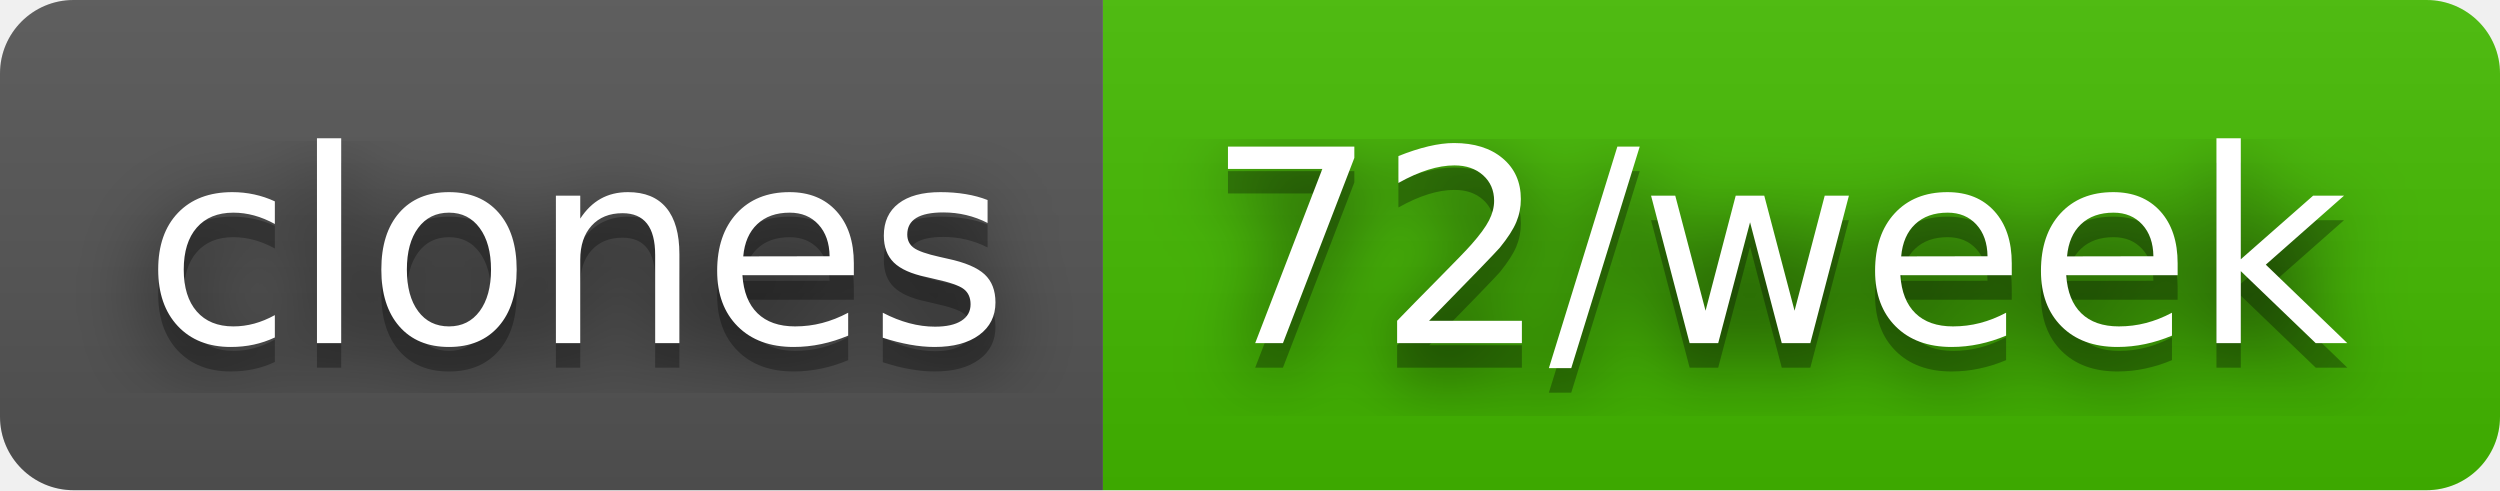
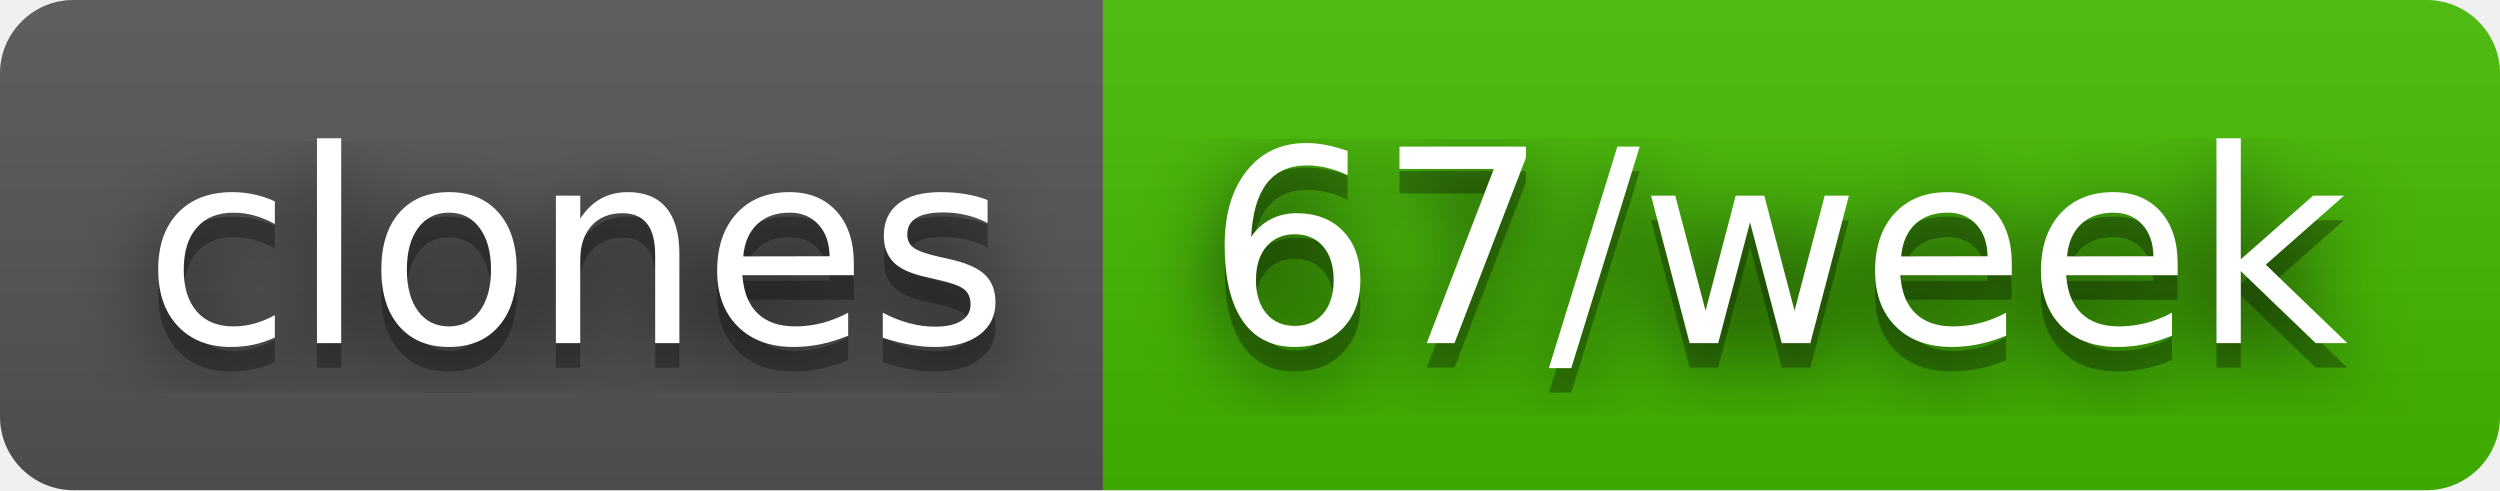
- <svg xmlns="http://www.w3.org/2000/svg" width="102" height="20" role="img" aria-label="clones: 72/week">
+ <svg xmlns="http://www.w3.org/2000/svg" width="102" height="20" role="img" aria-label="clones: 67/week">
  <filter id="blur">
    <feGaussianBlur stdDeviation="16" />
  </filter>
  <linearGradient id="s" x2="0" y2="100%">
    <stop offset="0" stop-color="#bbb" stop-opacity=".1" />
    <stop offset="1" stop-opacity=".1" />
  </linearGradient>
  <clipPath id="r">
    <rect width="102" height="20" rx="3" />
  </clipPath>
  <g clip-path="url(#r)">
    <rect width="45" height="20" fill="#555" />
    <rect x="45" width="57" height="20" fill="#4b0" />
    <rect width="102" height="20" fill="url(#s)" />
  </g>
  <g fill="#fff" text-anchor="middle" font-family="Verdana,Geneva,DejaVu Sans,sans-serif" text-rendering="geometricPrecision" font-size="110">
    <g transform="scale(.1)">
      <g aria-hidden="true" fill="#010101">
        <text x="235" y="150" fill-opacity=".8" filter="url(#blur)" textLength="350">clones</text>
        <text x="235" y="150" fill-opacity=".3" textLength="350">clones</text>
      </g>
      <text x="235" y="140" textLength="350">clones</text>
    </g>
    <g transform="scale(.1)">
      <g aria-hidden="true" fill="#010101">
-         <text x="725" y="150" fill-opacity=".8" filter="url(#blur)" textLength="470">72/week</text>
-         <text x="725" y="150" fill-opacity=".3" textLength="470">72/week</text>
+         <text x="725" y="150" fill-opacity=".8" filter="url(#blur)" textLength="470">67/week</text>
+         <text x="725" y="150" fill-opacity=".3" textLength="470">67/week</text>
      </g>
-       <text x="725" y="140" textLength="470">72/week</text>
+       <text x="725" y="140" textLength="470">67/week</text>
    </g>
  </g>
</svg>
